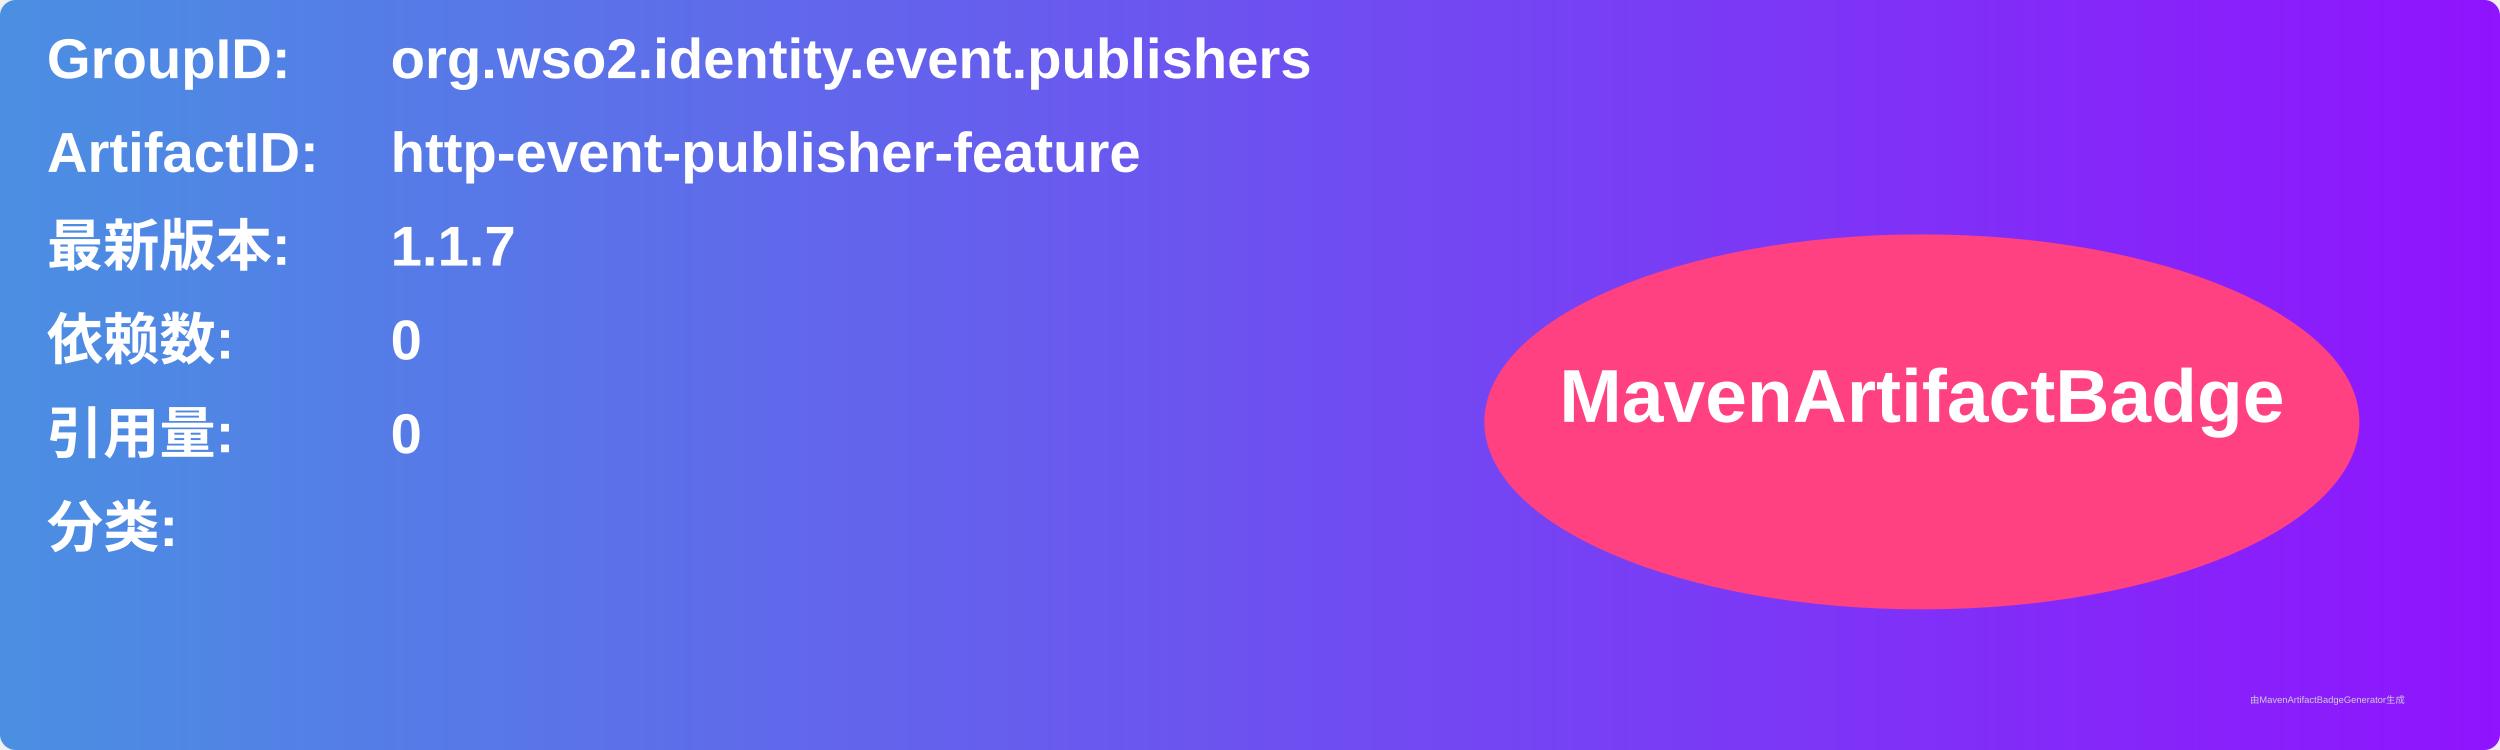
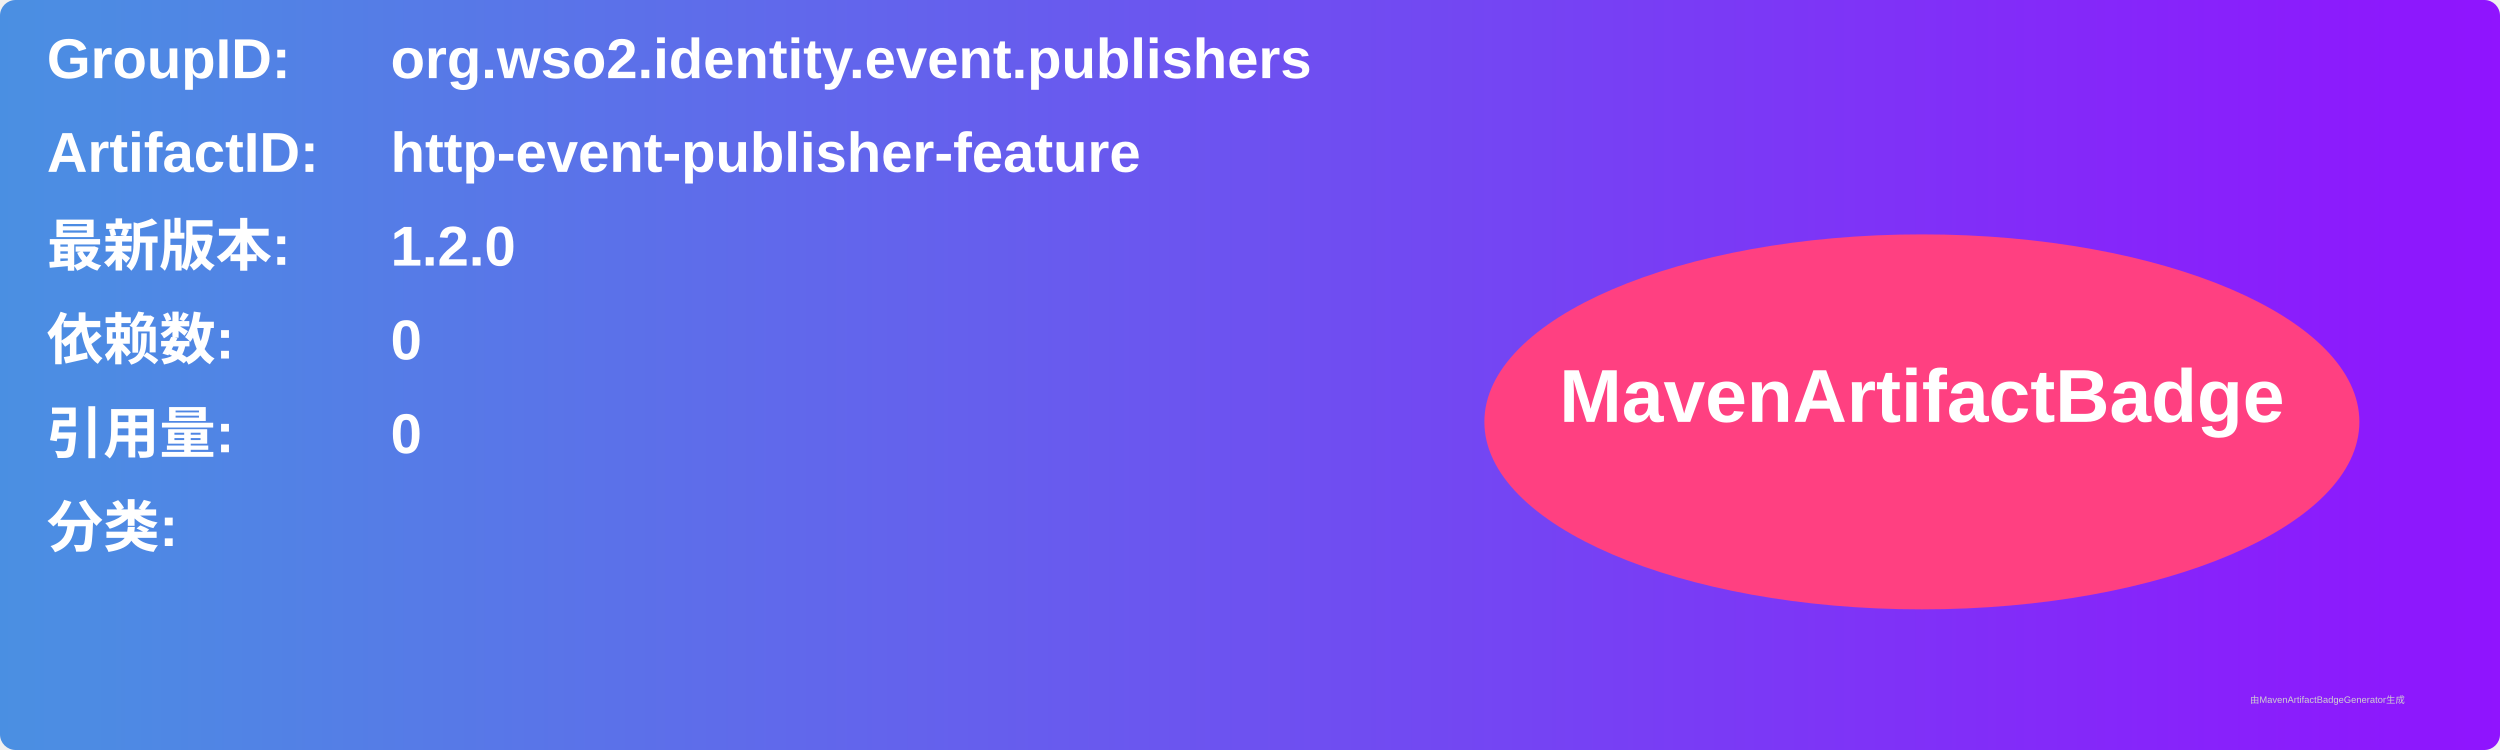
<svg xmlns="http://www.w3.org/2000/svg" width="800" height="240" viewBox="0 0 800 240">
  <linearGradient id="grad" x1="0%" y1="0%" x2="100%" y2="0%">
    <stop offset="0%" stop-color="#4a90e2" />
    <stop offset="100%" stop-color="#9013fe" />
  </linearGradient>
  <rect width="100%" height="100%" rx="5" ry="5" fill="url(#grad)" />
  <g transform="translate(15, 15)">
    <text x="0" y="10" font-family="Arial" font-size="18" fill="white" font-weight="bold" width="260">GroupID:</text>
    <text x="110" y="10" font-family="Arial" font-size="18" fill="white" font-weight="bold" width="460">org.wso2.identity.event.publishers</text>
    <text x="0" y="40" font-family="Arial" font-size="18" fill="white" font-weight="bold" width="260">ArtifactID:</text>
    <text x="110" y="40" font-family="Arial" font-size="18" fill="white" font-weight="bold" width="460">http-event-publisher-feature</text>
    <text x="0" y="70" font-family="Arial" font-size="18" fill="white" font-weight="bold">最新版本:</text>
    <text x="110" y="70" font-family="Arial" font-size="18" fill="white" font-weight="bold">
-       <tspan font-weight="bold">1.1.7</tspan>
+       <tspan font-weight="bold">1.2.0</tspan>
    </text>
    <text x="0" y="100" font-family="Arial" font-size="18" fill="white" font-weight="bold">依赖数: </text>
    <text x="110" y="100" font-family="Arial" font-size="18" fill="white">
      <tspan font-weight="bold">0</tspan>
    </text>
    <text x="0" y="130" font-family="Arial" font-size="18" fill="white" font-weight="bold">引用量: </text>
    <text x="110" y="130" font-family="Arial" font-size="18" fill="white">
      <tspan font-weight="bold">0</tspan>
    </text>
    <text x="0" y="160" font-family="Arial" font-size="18" fill="white" font-weight="bold">分类:</text>
    <text x="10" y="190" font-family="Arial" font-size="10" fill="white">
      <tspan font-weight="bold" />
    </text>
    <ellipse cx="600" cy="120" rx="140" ry="60" fill="#ff4081" />
    <text x="600" y="120" text-anchor="middle" font-family="Arial" font-size="24" fill="white" font-weight="bold">MavenArtifactBadge</text>
  </g>
  <text x="720" y="225" font-family="Arial" font-size="3" fill="#d0d0d0">由MavenArtifactBadgeGenerator生成</text>
</svg>
